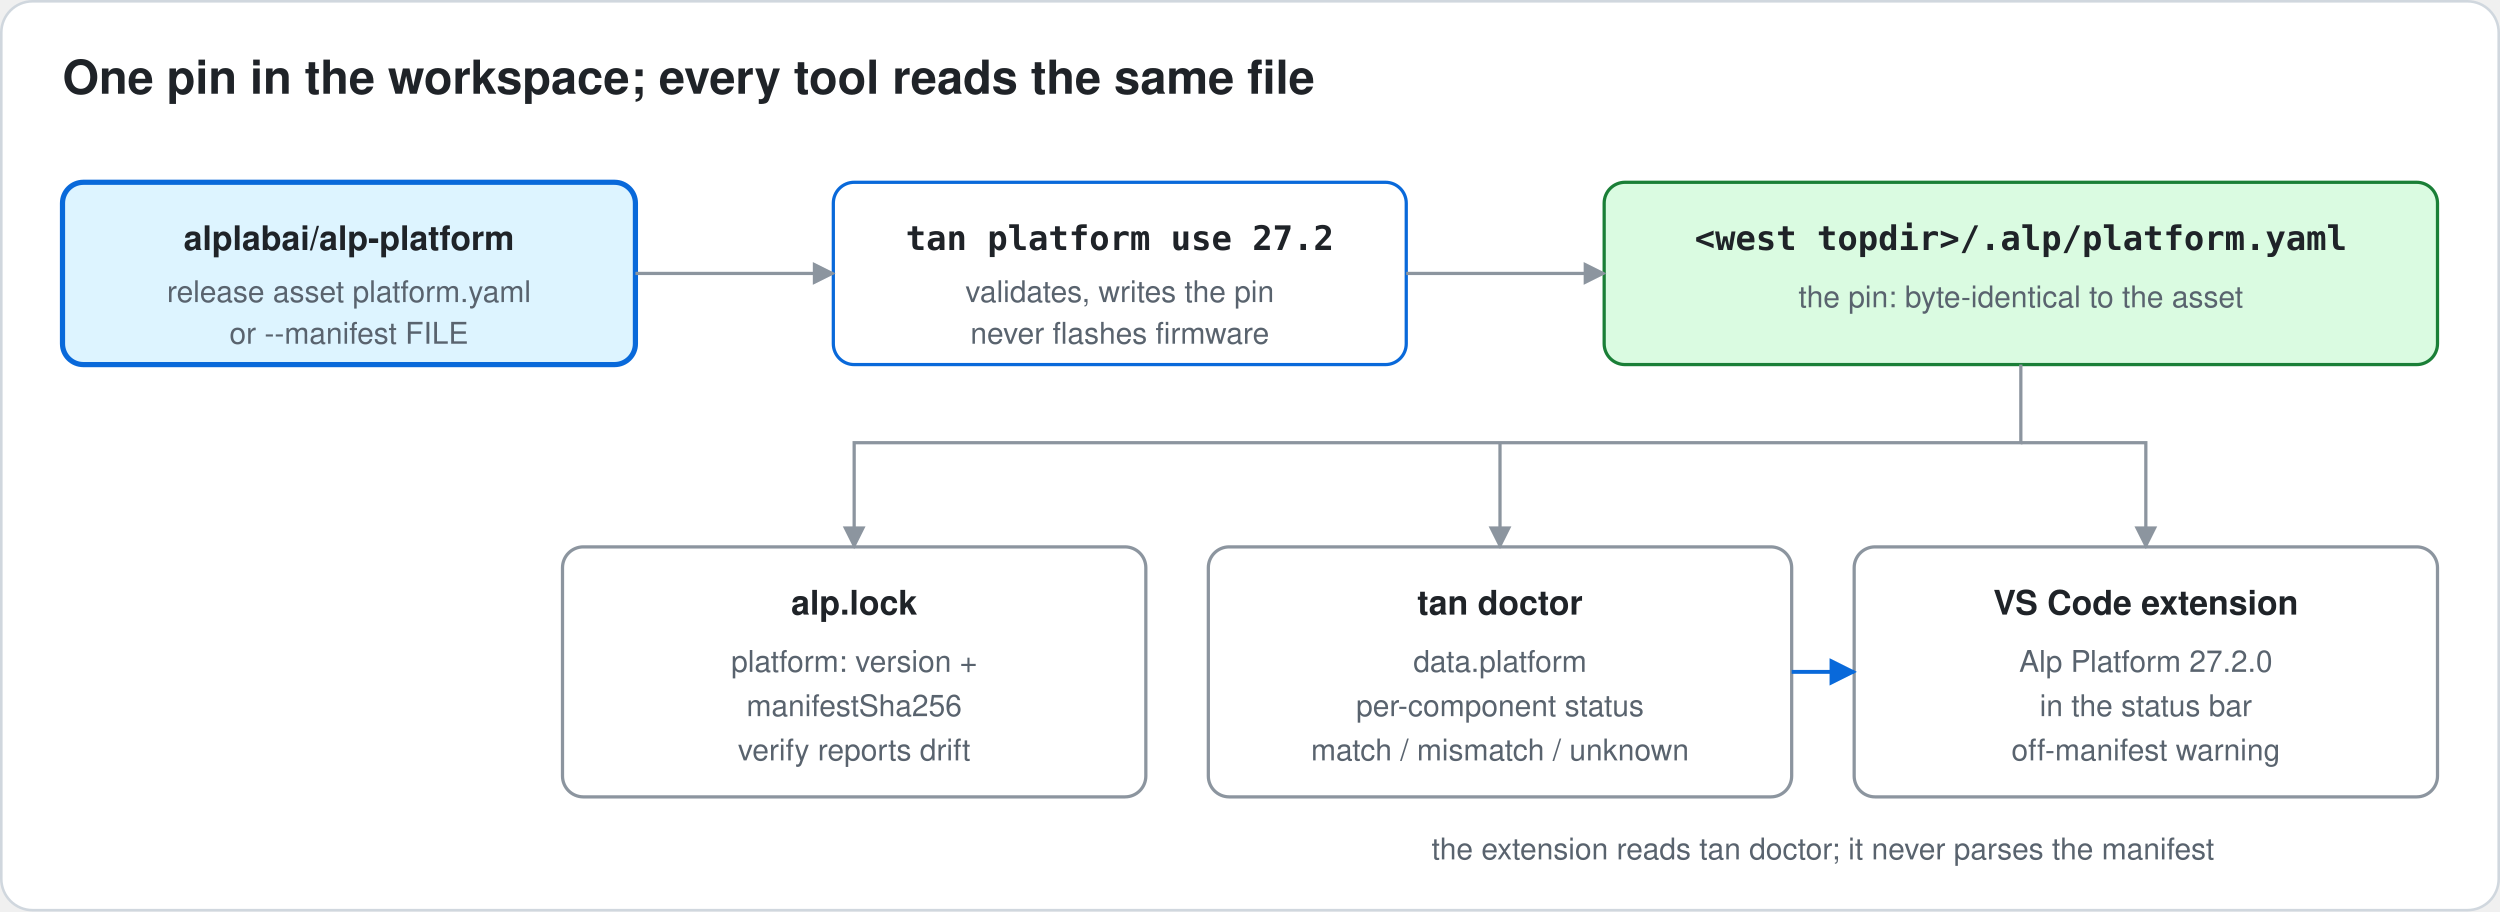
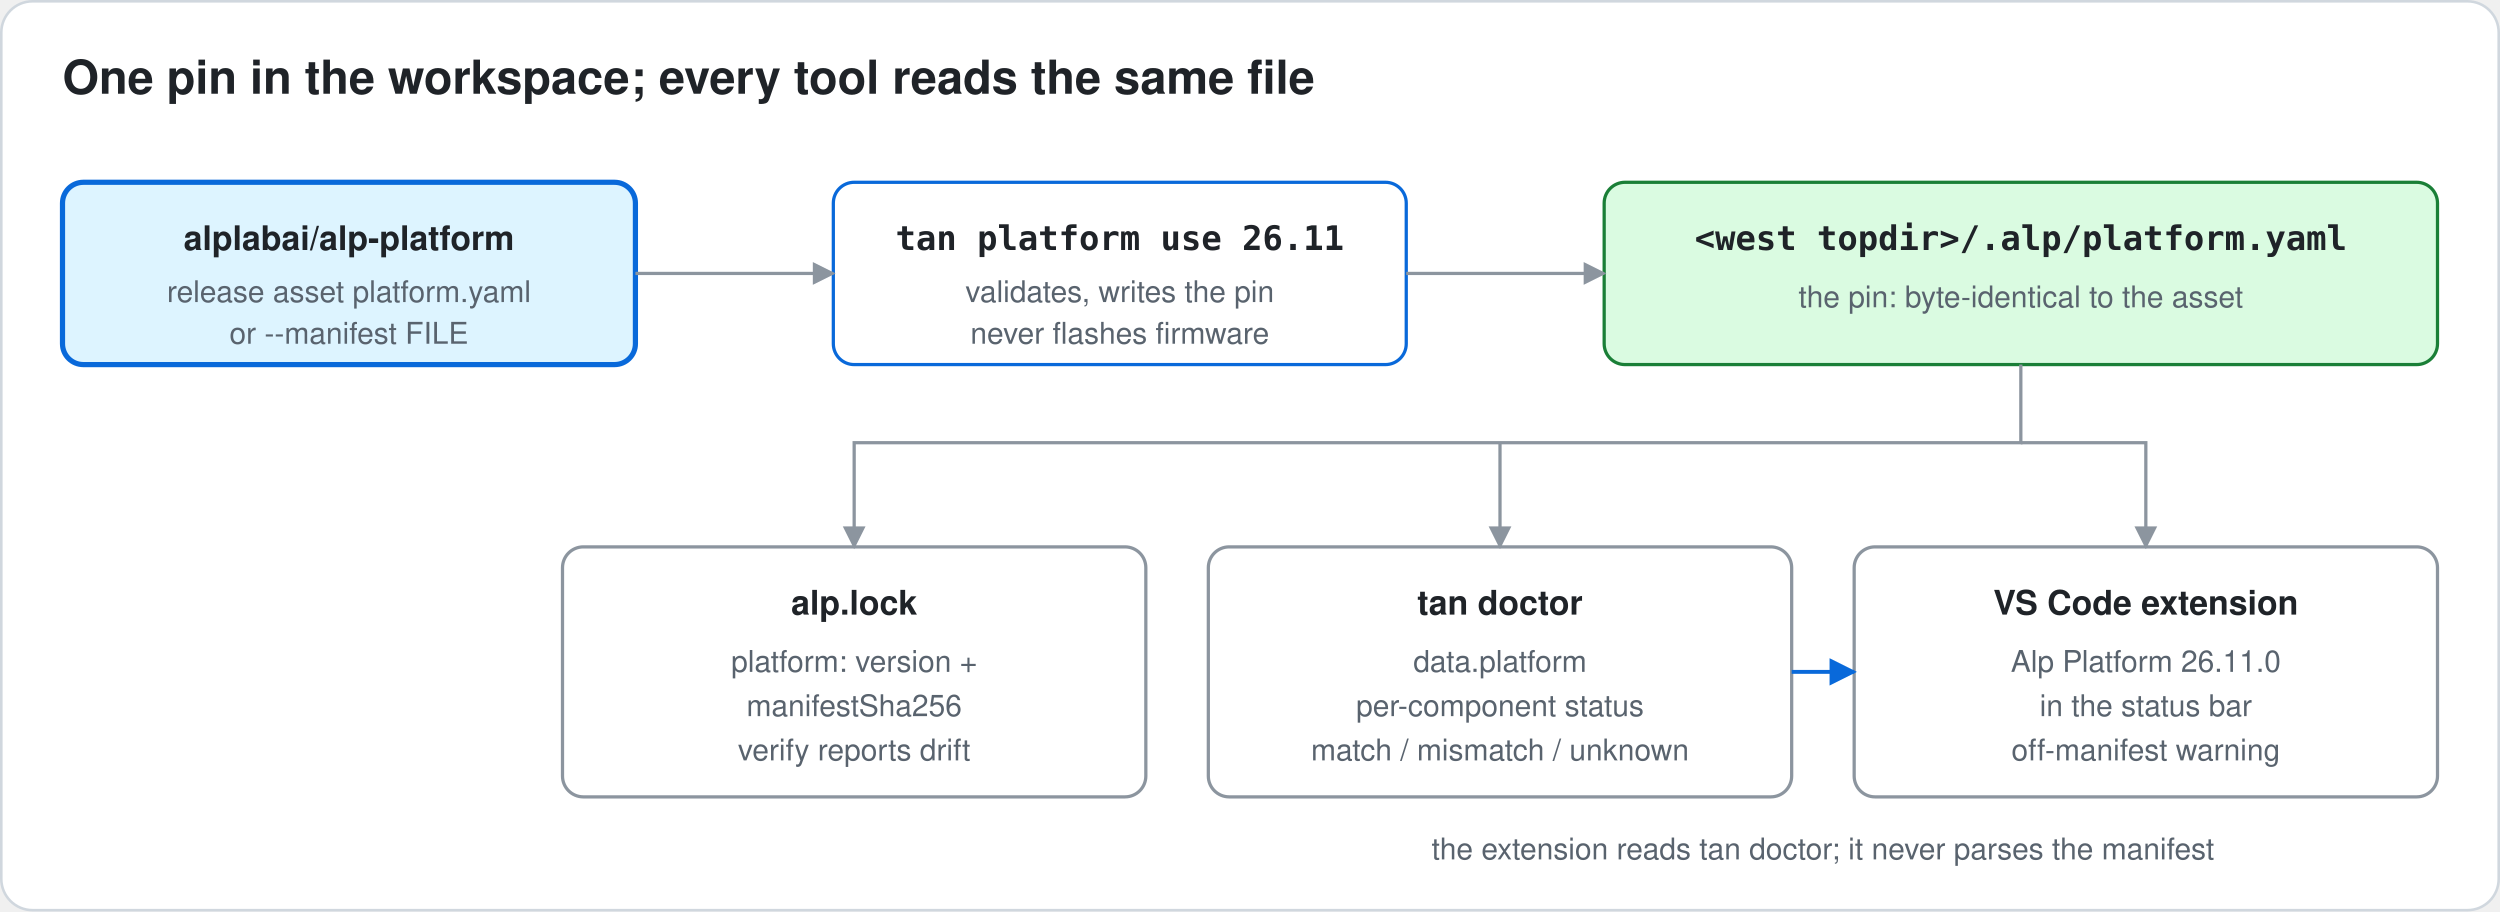
<svg xmlns="http://www.w3.org/2000/svg" viewBox="0 0 960 350" width="960" height="350" role="img" aria-label="One pin in the workspace; every tool reads the same file">
  <style>
  .bg{fill:#ffffff;stroke:#d0d7de;stroke-width:1}
  .t{font-family:-apple-system,'Segoe UI',Helvetica,Arial,sans-serif;fill:#1f2328}
  .q{fill:#59636e}
  .h{font-weight:600}
  .mono{font-family:ui-monospace,SFMono-Regular,Menlo,Consolas,monospace}
  .box{fill:#ffffff;stroke:#8c959f;stroke-width:1.25}
  .acc{fill:#ddf4ff;stroke:#0969da;stroke-width:2}
  .own{fill:#ffffff;stroke:#0969da;stroke-width:1.25}
  .rec{fill:#f6f8fa;stroke:#8c959f;stroke-width:1;stroke-dasharray:4 3}
  .hw{fill:#dafbe1;stroke:#1a7f37;stroke-width:1.25}
  .warn{fill:#fff1e5;stroke:#bc4c00;stroke-width:1.5}
  .ln{stroke:#8c959f;stroke-width:1.25;fill:none}
  .lnacc{stroke:#0969da;stroke-width:1.5;fill:none}
  .band1{fill:#0969da;fill-opacity:.22;stroke:#0969da;stroke-width:1.25}
  .band2{fill:#bc4c00;fill-opacity:.16;stroke:#bc4c00;stroke-width:1.25}
  .grid{stroke:#d0d7de;stroke-width:1}
  .ah{fill:#8c959f}
  .ahacc{fill:#0969da}
  @media (prefers-color-scheme: dark){
    .bg{fill:#0d1117;stroke:#30363d}
    .t{fill:#e6edf3} .q{fill:#9198a1}
    .box{fill:#161b22;stroke:#656c76}
    .acc{fill:#0d2a4a;stroke:#4493f8}
    .own{fill:#161b22;stroke:#4493f8}
    .rec{fill:#151b23;stroke:#656c76}
    .hw{fill:#0f2e1a;stroke:#3fb950}
    .warn{fill:#341a00;stroke:#db6d28}
    .ln{stroke:#656c76} .lnacc{stroke:#4493f8}
    .band1{fill:#4493f8;stroke:#4493f8}
    .band2{fill:#db6d28;stroke:#db6d28}
    .grid{stroke:#30363d}
    .ah{fill:#656c76} .ahacc{fill:#4493f8}
  }
</style>
  <defs>
    <marker id="a" viewBox="0 0 10 10" refX="9" refY="5" markerWidth="7" markerHeight="7" orient="auto-start-reverse">
      <path class="ah" d="M0 0L10 5L0 10z" />
    </marker>
    <marker id="aa" viewBox="0 0 10 10" refX="9" refY="5" markerWidth="7" markerHeight="7" orient="auto-start-reverse">
      <path class="ahacc" d="M0 0L10 5L0 10z" />
    </marker>
  </defs>
  <rect class="bg" x="0.5" y="0.5" width="959" height="349" rx="12" />
  <text class="t h" x="24" y="36" font-size="18" text-anchor="start">One pin in the workspace; every tool reads the same file</text>
  <rect class="acc" x="24" y="70" width="220" height="70" rx="8" />
  <text class="t h" x="134" y="96" font-size="13" text-anchor="middle">alplabai/alp-platform</text>
  <text class="t q" x="134" y="116" font-size="11.5" text-anchor="middle">release asset platform.yaml</text>
  <text class="t q" x="134" y="132" font-size="11.5" text-anchor="middle">or --manifest FILE</text>
  <rect class="own" x="320" y="70" width="220" height="70" rx="8" />
-   <text class="t h mono" x="430" y="96" font-size="13" text-anchor="middle">tan platform use 27.2</text>
+   <text class="t h mono" x="430" y="96" font-size="13" text-anchor="middle">tan platform use 26.11</text>
  <text class="t q" x="430" y="116" font-size="11.5" text-anchor="middle">validates, writes the pin</text>
  <text class="t q" x="430" y="132" font-size="11.5" text-anchor="middle">never flashes firmware</text>
  <rect class="hw" x="616" y="70" width="320" height="70" rx="8" />
  <text class="t h mono" x="776" y="96" font-size="13" text-anchor="middle">&lt;west topdir&gt;/.alp/platform.yaml</text>
  <text class="t q" x="776" y="118" font-size="11.5" text-anchor="middle">the pin: byte-identical to the asset</text>
  <path class="ln" d="M244 105H320" marker-end="url(#a)" />
  <path class="ln" d="M540 105H616" marker-end="url(#a)" />
  <rect class="box" x="216" y="210" width="224" height="96" rx="8" />
  <text class="t h" x="328" y="236" font-size="13" text-anchor="middle">alp.lock</text>
  <text class="t q" x="328" y="258" font-size="11.5" text-anchor="middle">platform: version +</text>
  <text class="t q" x="328" y="275" font-size="11.5" text-anchor="middle">manifestSha256</text>
  <text class="t q" x="328" y="292" font-size="11.5" text-anchor="middle">verify reports drift</text>
  <rect class="box" x="464" y="210" width="224" height="96" rx="8" />
  <text class="t h" x="576" y="236" font-size="13" text-anchor="middle">tan doctor</text>
  <text class="t q" x="576" y="258" font-size="11.5" text-anchor="middle">data.platform</text>
  <text class="t q" x="576" y="275" font-size="11.5" text-anchor="middle">per-component status</text>
  <text class="t q" x="576" y="292" font-size="11.5" text-anchor="middle">match / mismatch / unknown</text>
  <rect class="box" x="712" y="210" width="224" height="96" rx="8" />
  <text class="t h" x="824" y="236" font-size="13" text-anchor="middle">VS Code extension</text>
-   <text class="t q" x="824" y="258" font-size="11.5" text-anchor="middle">Alp Platform 27.2.0</text>
+   <text class="t q" x="824" y="258" font-size="11.5" text-anchor="middle">Alp Platform 26.11.0</text>
  <text class="t q" x="824" y="275" font-size="11.5" text-anchor="middle">in the status bar</text>
  <text class="t q" x="824" y="292" font-size="11.5" text-anchor="middle">off-manifest warning</text>
  <path class="ln" d="M776 140V170H328V210" marker-end="url(#a)" />
  <path class="ln" d="M576 170V210" marker-end="url(#a)" />
  <path class="ln" d="M776 170H824V210" marker-end="url(#a)" />
  <path class="lnacc" d="M688 258H712" marker-end="url(#aa)" />
  <text class="t q" x="700" y="330" font-size="11.5" text-anchor="middle">the extension reads tan doctor; it never parses the manifest</text>
</svg>
